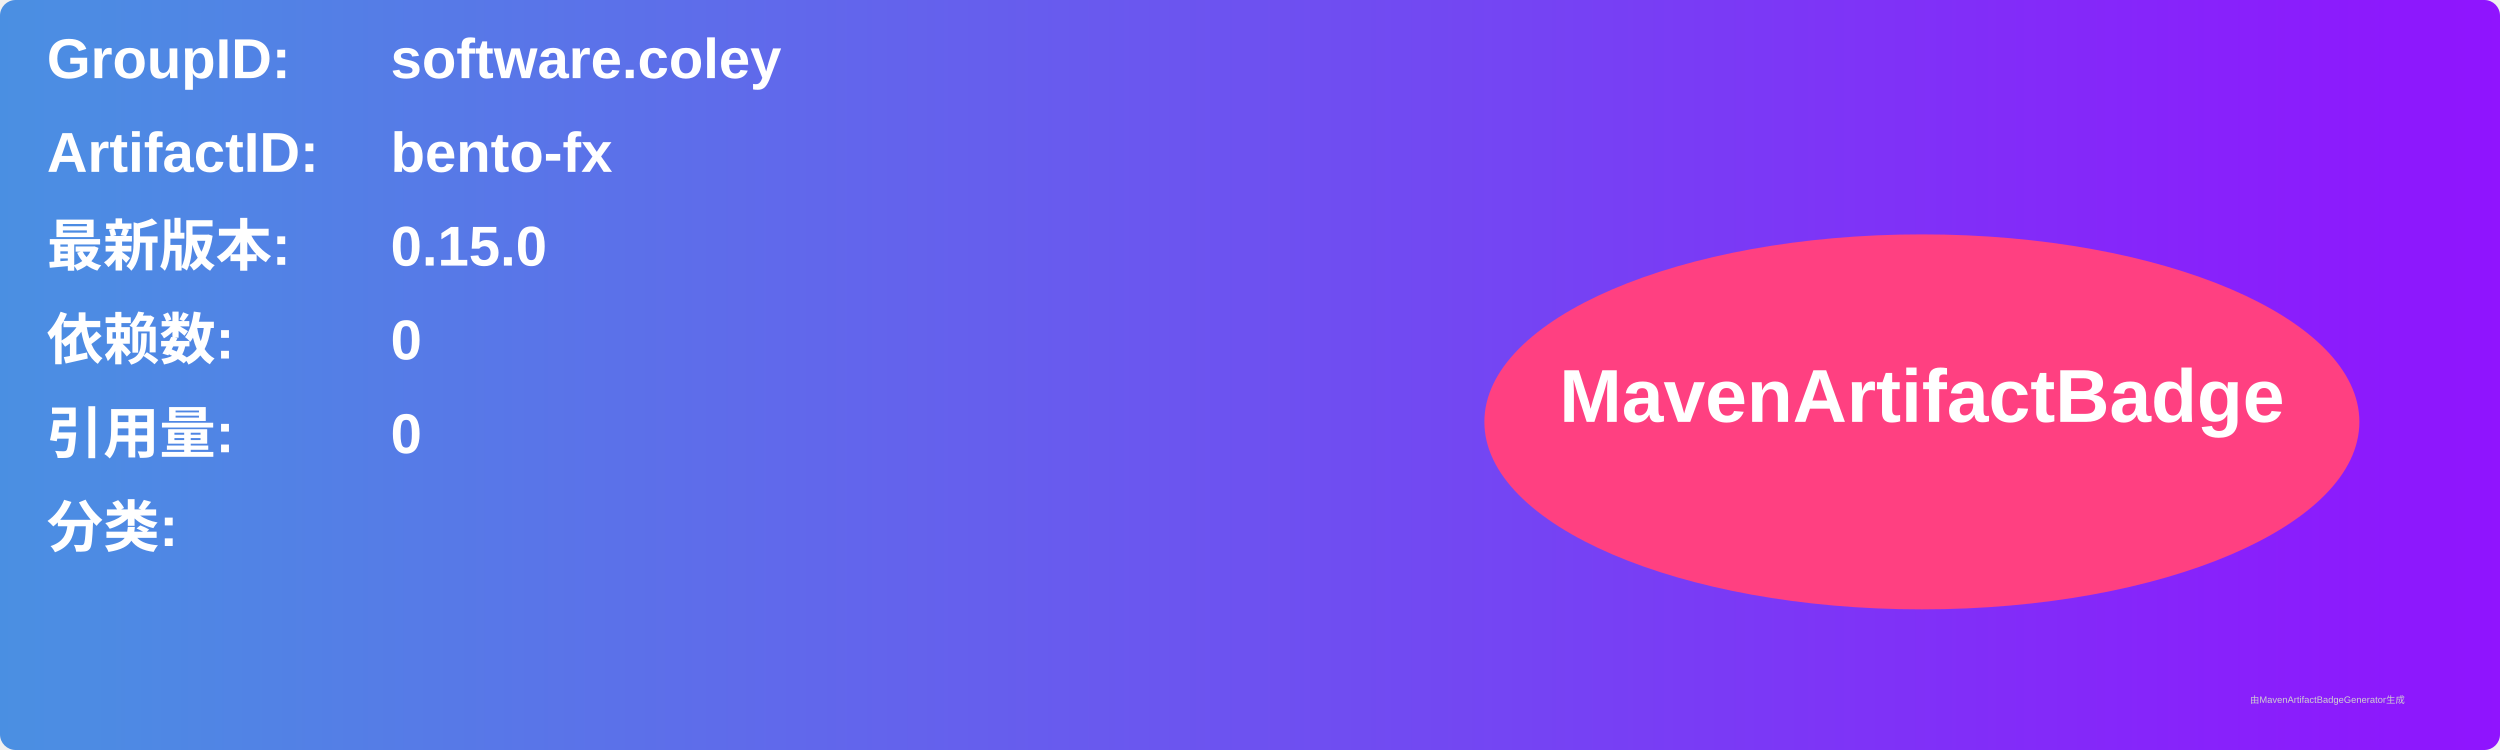
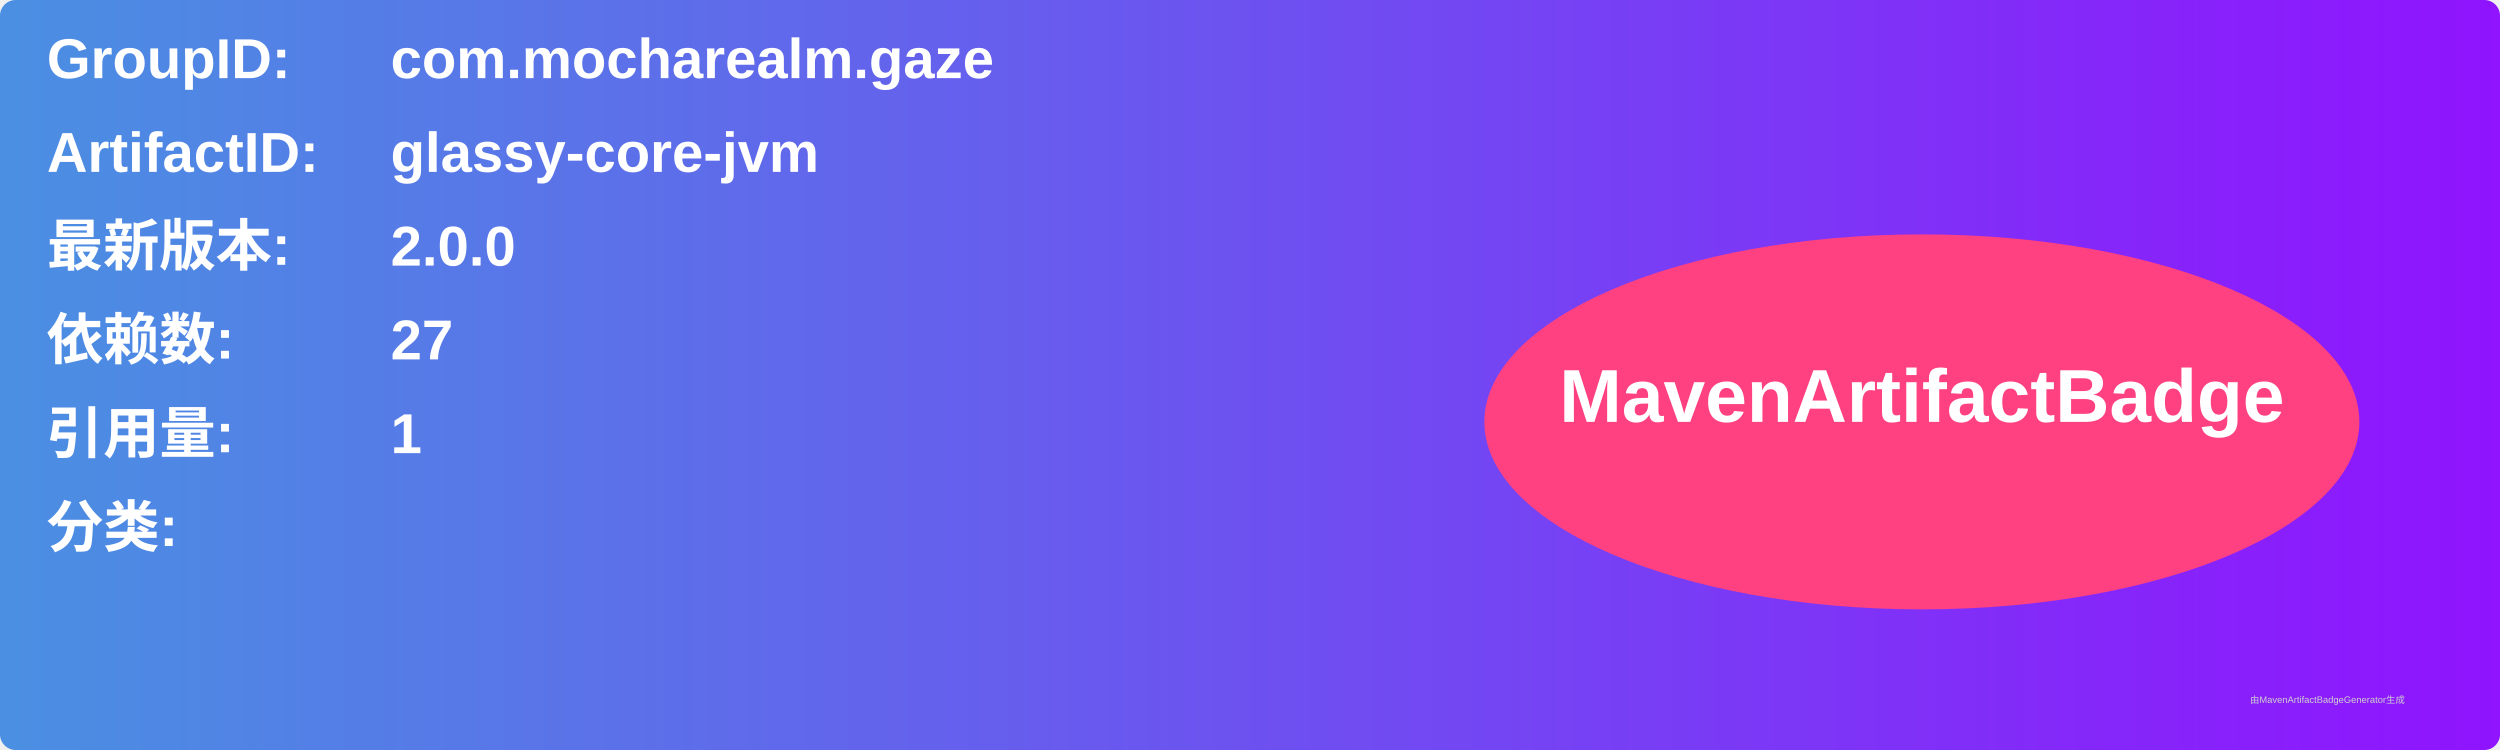
<svg xmlns="http://www.w3.org/2000/svg" width="800" height="240" viewBox="0 0 800 240">
  <linearGradient id="grad" x1="0%" y1="0%" x2="100%" y2="0%">
    <stop offset="0%" stop-color="#4a90e2" />
    <stop offset="100%" stop-color="#9013fe" />
  </linearGradient>
  <rect width="100%" height="100%" rx="5" ry="5" fill="url(#grad)" />
  <g transform="translate(15, 15)">
    <text x="0" y="10" font-family="Arial" font-size="18" fill="white" font-weight="bold" width="260">GroupID:</text>
-     <text x="110" y="10" font-family="Arial" font-size="18" fill="white" font-weight="bold" width="460">software.coley</text>
+     <text x="110" y="10" font-family="Arial" font-size="18" fill="white" font-weight="bold" width="460">com.mocharealm.gaze</text>
    <text x="0" y="40" font-family="Arial" font-size="18" fill="white" font-weight="bold" width="260">ArtifactID:</text>
-     <text x="110" y="40" font-family="Arial" font-size="18" fill="white" font-weight="bold" width="460">bento-fx</text>
+     <text x="110" y="40" font-family="Arial" font-size="18" fill="white" font-weight="bold" width="460">glassy-core-jvm</text>
    <text x="0" y="70" font-family="Arial" font-size="18" fill="white" font-weight="bold">最新版本:</text>
    <text x="110" y="70" font-family="Arial" font-size="18" fill="white" font-weight="bold">
-       <tspan font-weight="bold">0.15.0</tspan>
+       <tspan font-weight="bold">2.0.0</tspan>
    </text>
    <text x="0" y="100" font-family="Arial" font-size="18" fill="white" font-weight="bold">依赖数: </text>
    <text x="110" y="100" font-family="Arial" font-size="18" fill="white">
-       <tspan font-weight="bold">0</tspan>
+       <tspan font-weight="bold">27</tspan>
    </text>
    <text x="0" y="130" font-family="Arial" font-size="18" fill="white" font-weight="bold">引用量: </text>
    <text x="110" y="130" font-family="Arial" font-size="18" fill="white">
-       <tspan font-weight="bold">0</tspan>
+       <tspan font-weight="bold">1</tspan>
    </text>
    <text x="0" y="160" font-family="Arial" font-size="18" fill="white" font-weight="bold">分类:</text>
    <text x="10" y="190" font-family="Arial" font-size="10" fill="white">
      <tspan font-weight="bold" />
    </text>
    <ellipse cx="600" cy="120" rx="140" ry="60" fill="#ff4081" />
    <text x="600" y="120" text-anchor="middle" font-family="Arial" font-size="24" fill="white" font-weight="bold">MavenArtifactBadge</text>
  </g>
  <text x="720" y="225" font-family="Arial" font-size="3" fill="#d0d0d0">由MavenArtifactBadgeGenerator生成</text>
</svg>
